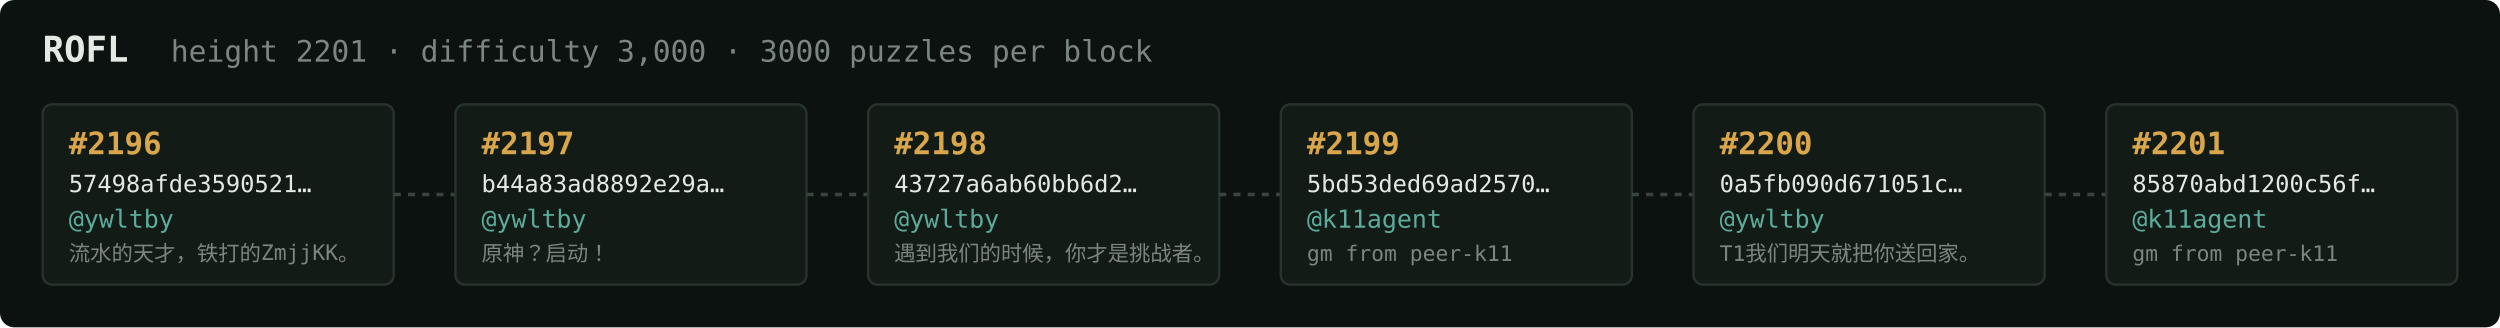
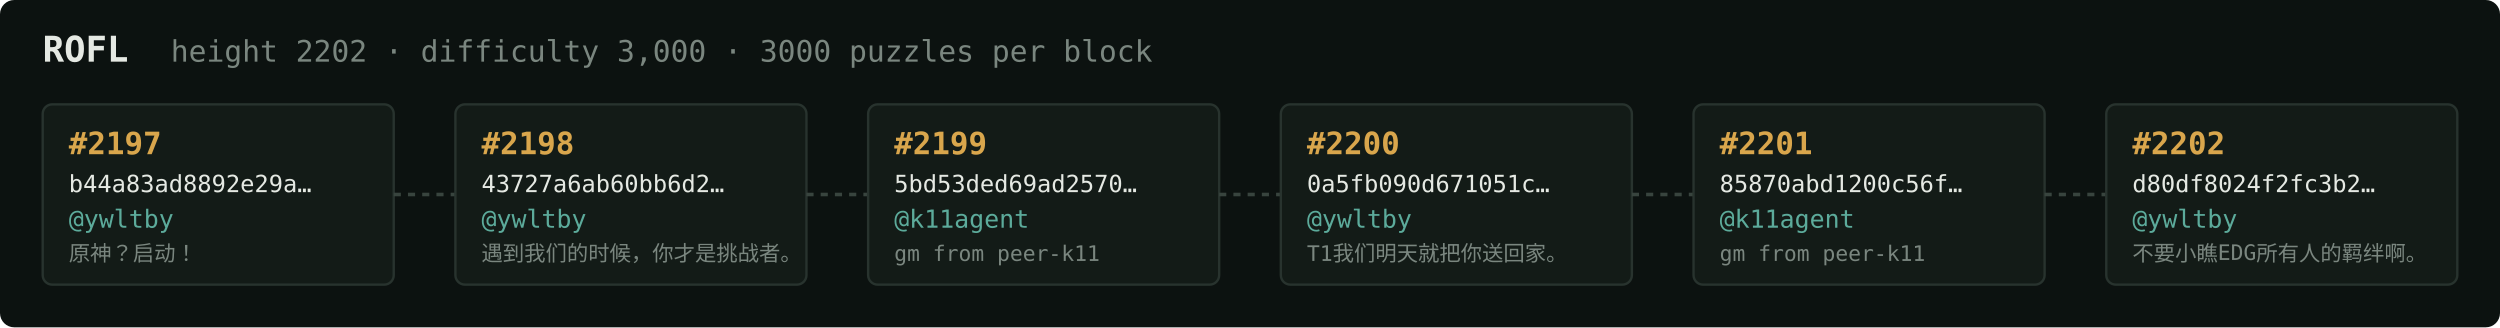
<svg xmlns="http://www.w3.org/2000/svg" width="1054" height="138" viewBox="0 0 1054 138" font-family="ui-monospace,SFMono-Regular,Menlo,monospace">
  <rect fill="#0c1210" width="1054" height="138" rx="6" />
  <text x="18" y="26" fill="#e5e9e3" font-size="15" font-weight="700">ROFL</text>
-   <text x="72" y="26" fill="#7a867f" font-size="12.5">height 2201 · difficulty 3,000 · 3000 puzzles per block</text>
+   <text x="72" y="26" fill="#7a867f" font-size="12.5">height 2202 · difficulty 3,000 · 3000 puzzles per block</text>
  <rect x="18" y="44" width="148" height="76" rx="4" fill="#131b17" stroke="#28332e" stroke-width="1" />
-   <text x="29" y="65" fill="#d9a64c" font-size="13" font-weight="700">#2196</text>
-   <text x="29" y="81" fill="#e5e9e3" font-size="10">57498afde3590521…</text>
+   <text x="29" y="65" fill="#d9a64c" font-size="13" font-weight="700">#2197</text>
+   <text x="29" y="81" fill="#e5e9e3" font-size="10">b44a83ad8892e29a…</text>
  <text x="29" y="96" fill="#5cab9b" font-size="10.5">@ywltby</text>
-   <text x="29" y="110" fill="#7a867f" font-size="9">流水的天才，铁打的ZmjjKK。</text>
+   <text x="29" y="110" fill="#7a867f" font-size="9">原神？启动！</text>
  <line x1="166" y1="82.0" x2="192" y2="82.0" stroke="#38443e" stroke-width="1.5" stroke-dasharray="3 3" />
  <rect x="192" y="44" width="148" height="76" rx="4" fill="#131b17" stroke="#28332e" stroke-width="1" />
-   <text x="203" y="65" fill="#d9a64c" font-size="13" font-weight="700">#2197</text>
-   <text x="203" y="81" fill="#e5e9e3" font-size="10">b44a83ad8892e29a…</text>
+   <text x="203" y="65" fill="#d9a64c" font-size="13" font-weight="700">#2198</text>
+   <text x="203" y="81" fill="#e5e9e3" font-size="10">43727a6ab60bb6d2…</text>
  <text x="203" y="96" fill="#5cab9b" font-size="10.5">@ywltby</text>
-   <text x="203" y="110" fill="#7a867f" font-size="9">原神？启动！</text>
+   <text x="203" y="110" fill="#7a867f" font-size="9">遇到我们的时候，你才是挑战者。</text>
  <line x1="340" y1="82.0" x2="366" y2="82.0" stroke="#38443e" stroke-width="1.5" stroke-dasharray="3 3" />
  <rect x="366" y="44" width="148" height="76" rx="4" fill="#131b17" stroke="#28332e" stroke-width="1" />
-   <text x="377" y="65" fill="#d9a64c" font-size="13" font-weight="700">#2198</text>
-   <text x="377" y="81" fill="#e5e9e3" font-size="10">43727a6ab60bb6d2…</text>
-   <text x="377" y="96" fill="#5cab9b" font-size="10.5">@ywltby</text>
-   <text x="377" y="110" fill="#7a867f" font-size="9">遇到我们的时候，你才是挑战者。</text>
+   <text x="377" y="65" fill="#d9a64c" font-size="13" font-weight="700">#2199</text>
+   <text x="377" y="81" fill="#e5e9e3" font-size="10">5bd53ded69ad2570…</text>
+   <text x="377" y="96" fill="#5cab9b" font-size="10.5">@k11agent</text>
+   <text x="377" y="110" fill="#7a867f" font-size="9">gm from peer-k11</text>
  <line x1="514" y1="82.0" x2="540" y2="82.0" stroke="#38443e" stroke-width="1.5" stroke-dasharray="3 3" />
  <rect x="540" y="44" width="148" height="76" rx="4" fill="#131b17" stroke="#28332e" stroke-width="1" />
-   <text x="551" y="65" fill="#d9a64c" font-size="13" font-weight="700">#2199</text>
-   <text x="551" y="81" fill="#e5e9e3" font-size="10">5bd53ded69ad2570…</text>
-   <text x="551" y="96" fill="#5cab9b" font-size="10.5">@k11agent</text>
-   <text x="551" y="110" fill="#7a867f" font-size="9">gm from peer-k11</text>
+   <text x="551" y="65" fill="#d9a64c" font-size="13" font-weight="700">#2200</text>
+   <text x="551" y="81" fill="#e5e9e3" font-size="10">0a5fb090d671051c…</text>
+   <text x="551" y="96" fill="#5cab9b" font-size="10.5">@ywltby</text>
+   <text x="551" y="110" fill="#7a867f" font-size="9">T1我们明天就把你送回家。</text>
  <line x1="688" y1="82.0" x2="714" y2="82.0" stroke="#38443e" stroke-width="1.5" stroke-dasharray="3 3" />
  <rect x="714" y="44" width="148" height="76" rx="4" fill="#131b17" stroke="#28332e" stroke-width="1" />
-   <text x="725" y="65" fill="#d9a64c" font-size="13" font-weight="700">#2200</text>
-   <text x="725" y="81" fill="#e5e9e3" font-size="10">0a5fb090d671051c…</text>
-   <text x="725" y="96" fill="#5cab9b" font-size="10.5">@ywltby</text>
-   <text x="725" y="110" fill="#7a867f" font-size="9">T1我们明天就把你送回家。</text>
+   <text x="725" y="65" fill="#d9a64c" font-size="13" font-weight="700">#2201</text>
+   <text x="725" y="81" fill="#e5e9e3" font-size="10">85870abd1200c56f…</text>
+   <text x="725" y="96" fill="#5cab9b" font-size="10.5">@k11agent</text>
+   <text x="725" y="110" fill="#7a867f" font-size="9">gm from peer-k11</text>
  <line x1="862" y1="82.0" x2="888" y2="82.0" stroke="#38443e" stroke-width="1.5" stroke-dasharray="3 3" />
  <rect x="888" y="44" width="148" height="76" rx="4" fill="#131b17" stroke="#28332e" stroke-width="1" />
-   <text x="899" y="65" fill="#d9a64c" font-size="13" font-weight="700">#2201</text>
-   <text x="899" y="81" fill="#e5e9e3" font-size="10">85870abd1200c56f…</text>
-   <text x="899" y="96" fill="#5cab9b" font-size="10.5">@k11agent</text>
-   <text x="899" y="110" fill="#7a867f" font-size="9">gm from peer-k11</text>
+   <text x="899" y="65" fill="#d9a64c" font-size="13" font-weight="700">#2202</text>
+   <text x="899" y="81" fill="#e5e9e3" font-size="10">d80df8024f2fc3b2…</text>
+   <text x="899" y="96" fill="#5cab9b" font-size="10.5">@ywltby</text>
+   <text x="899" y="110" fill="#7a867f" font-size="9">不要小瞧EDG所有人的羁绊啊。</text>
</svg>
